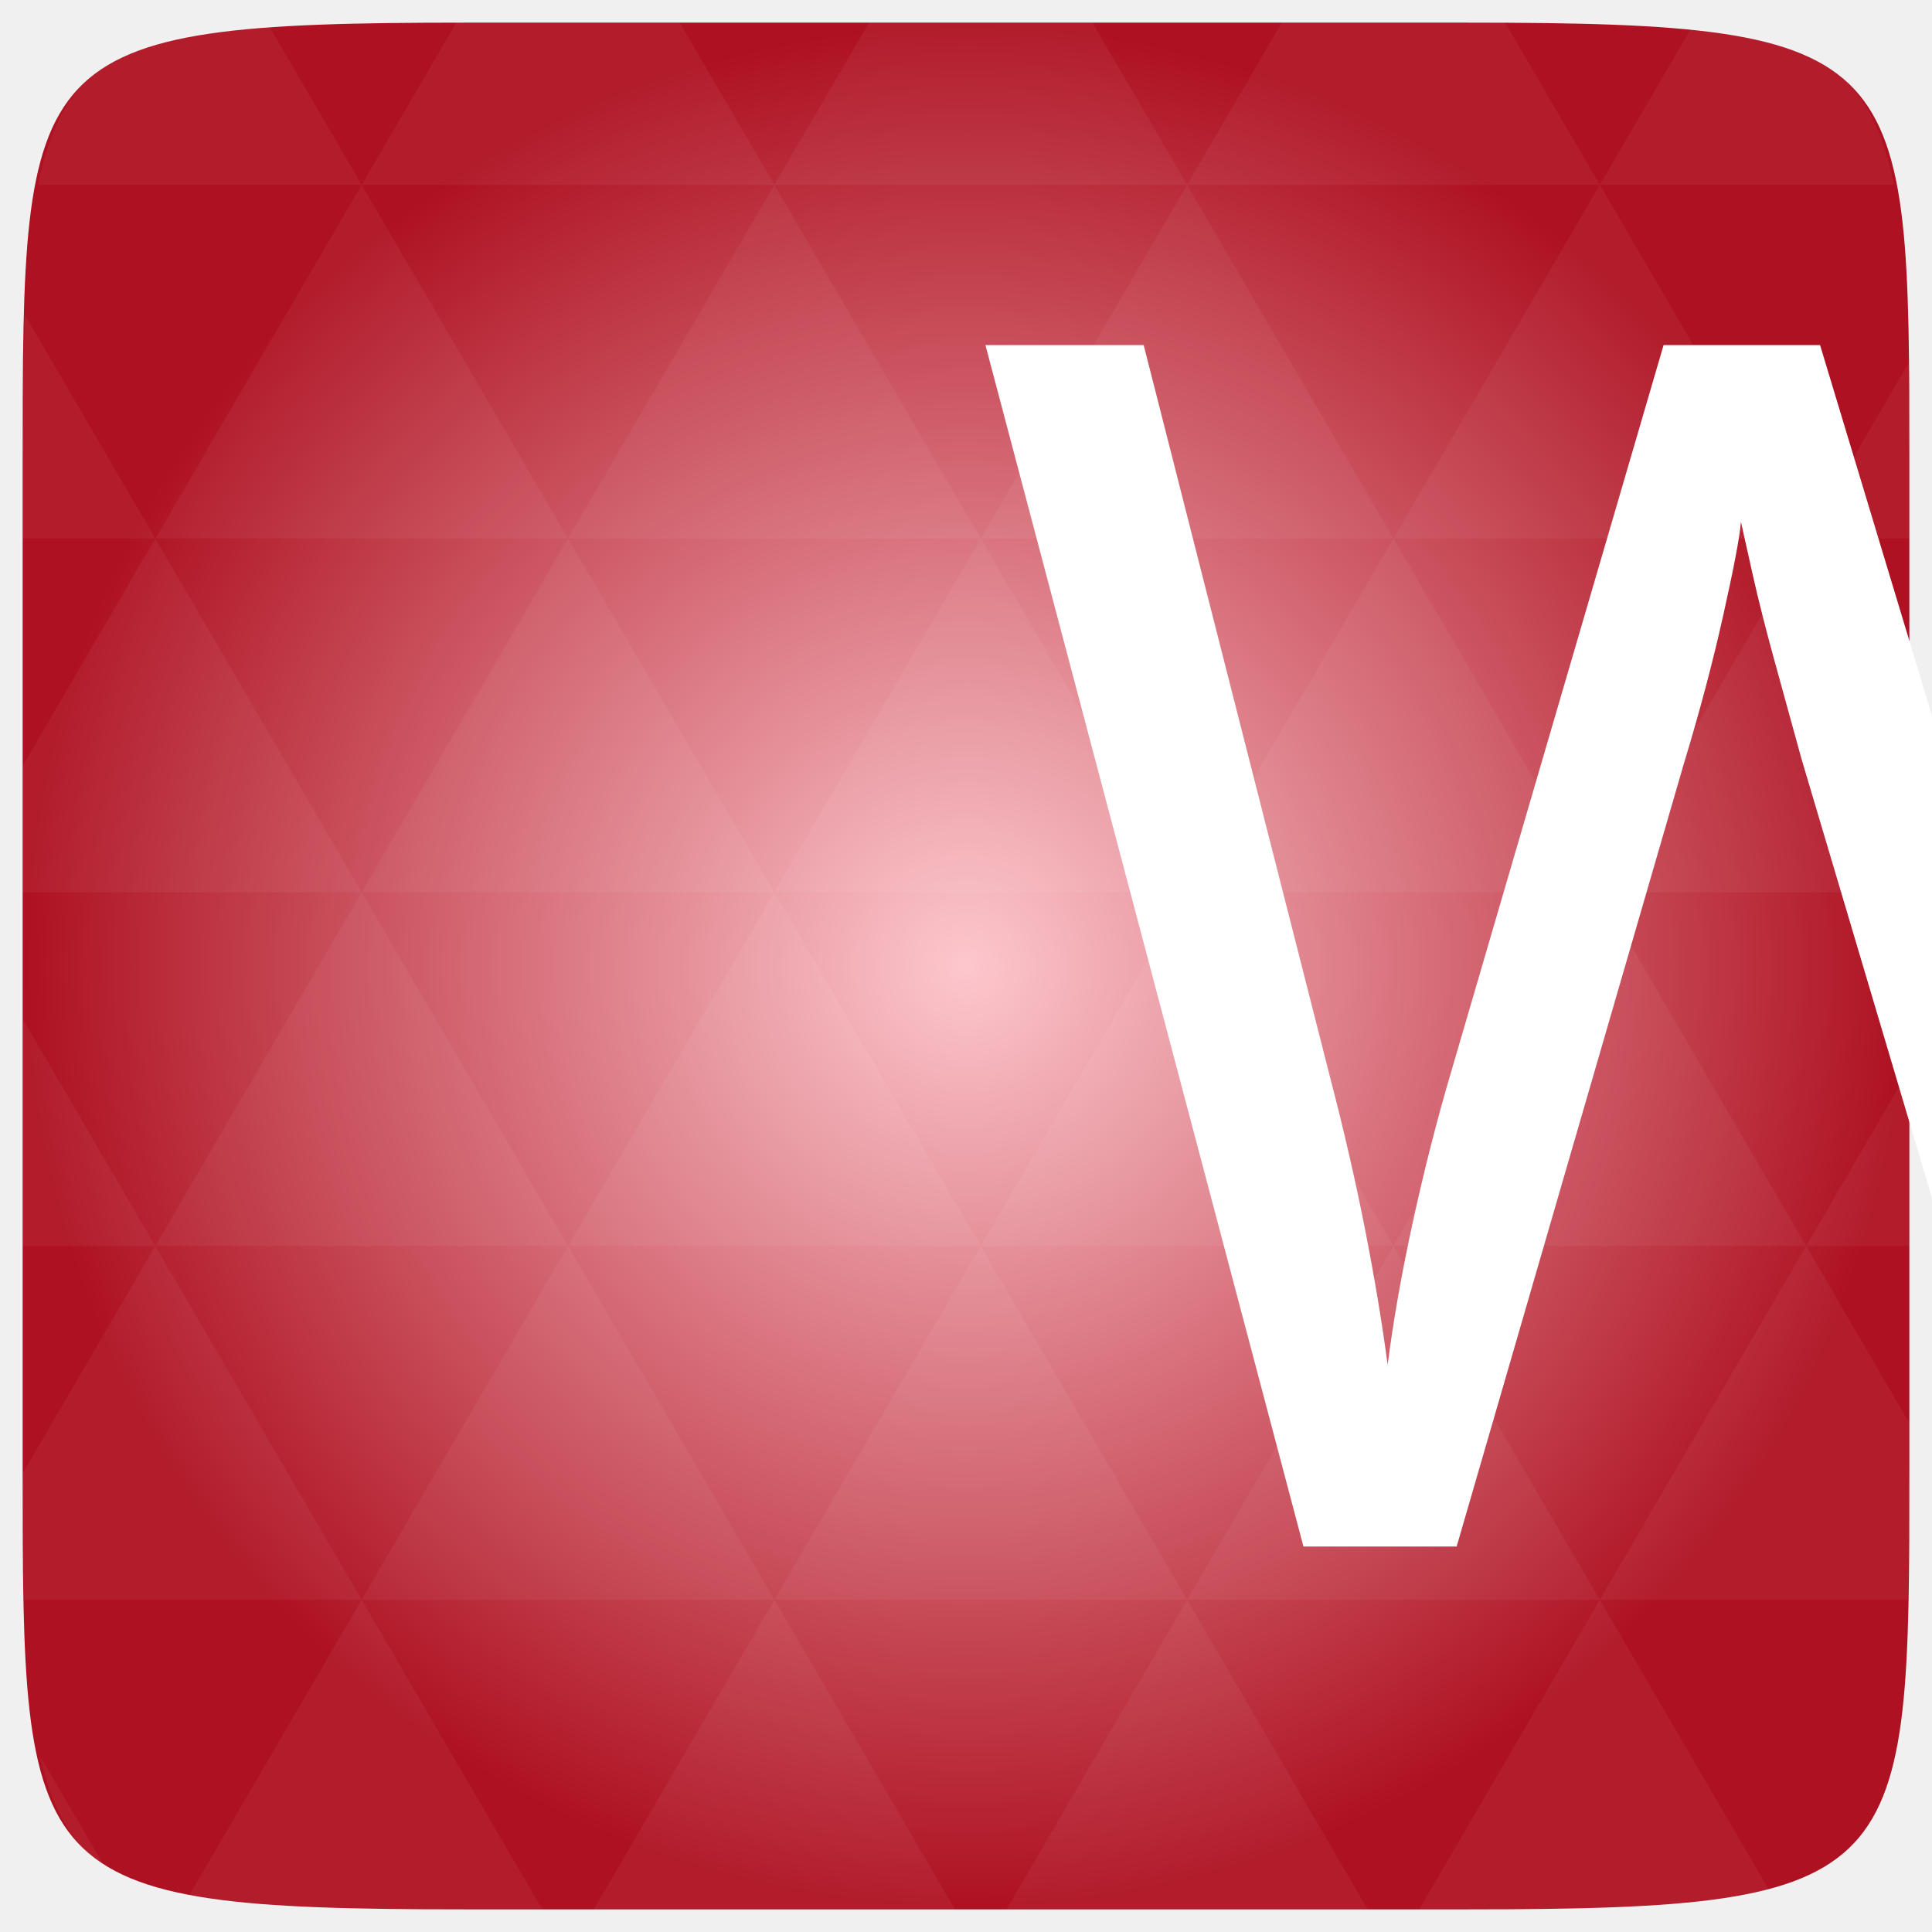
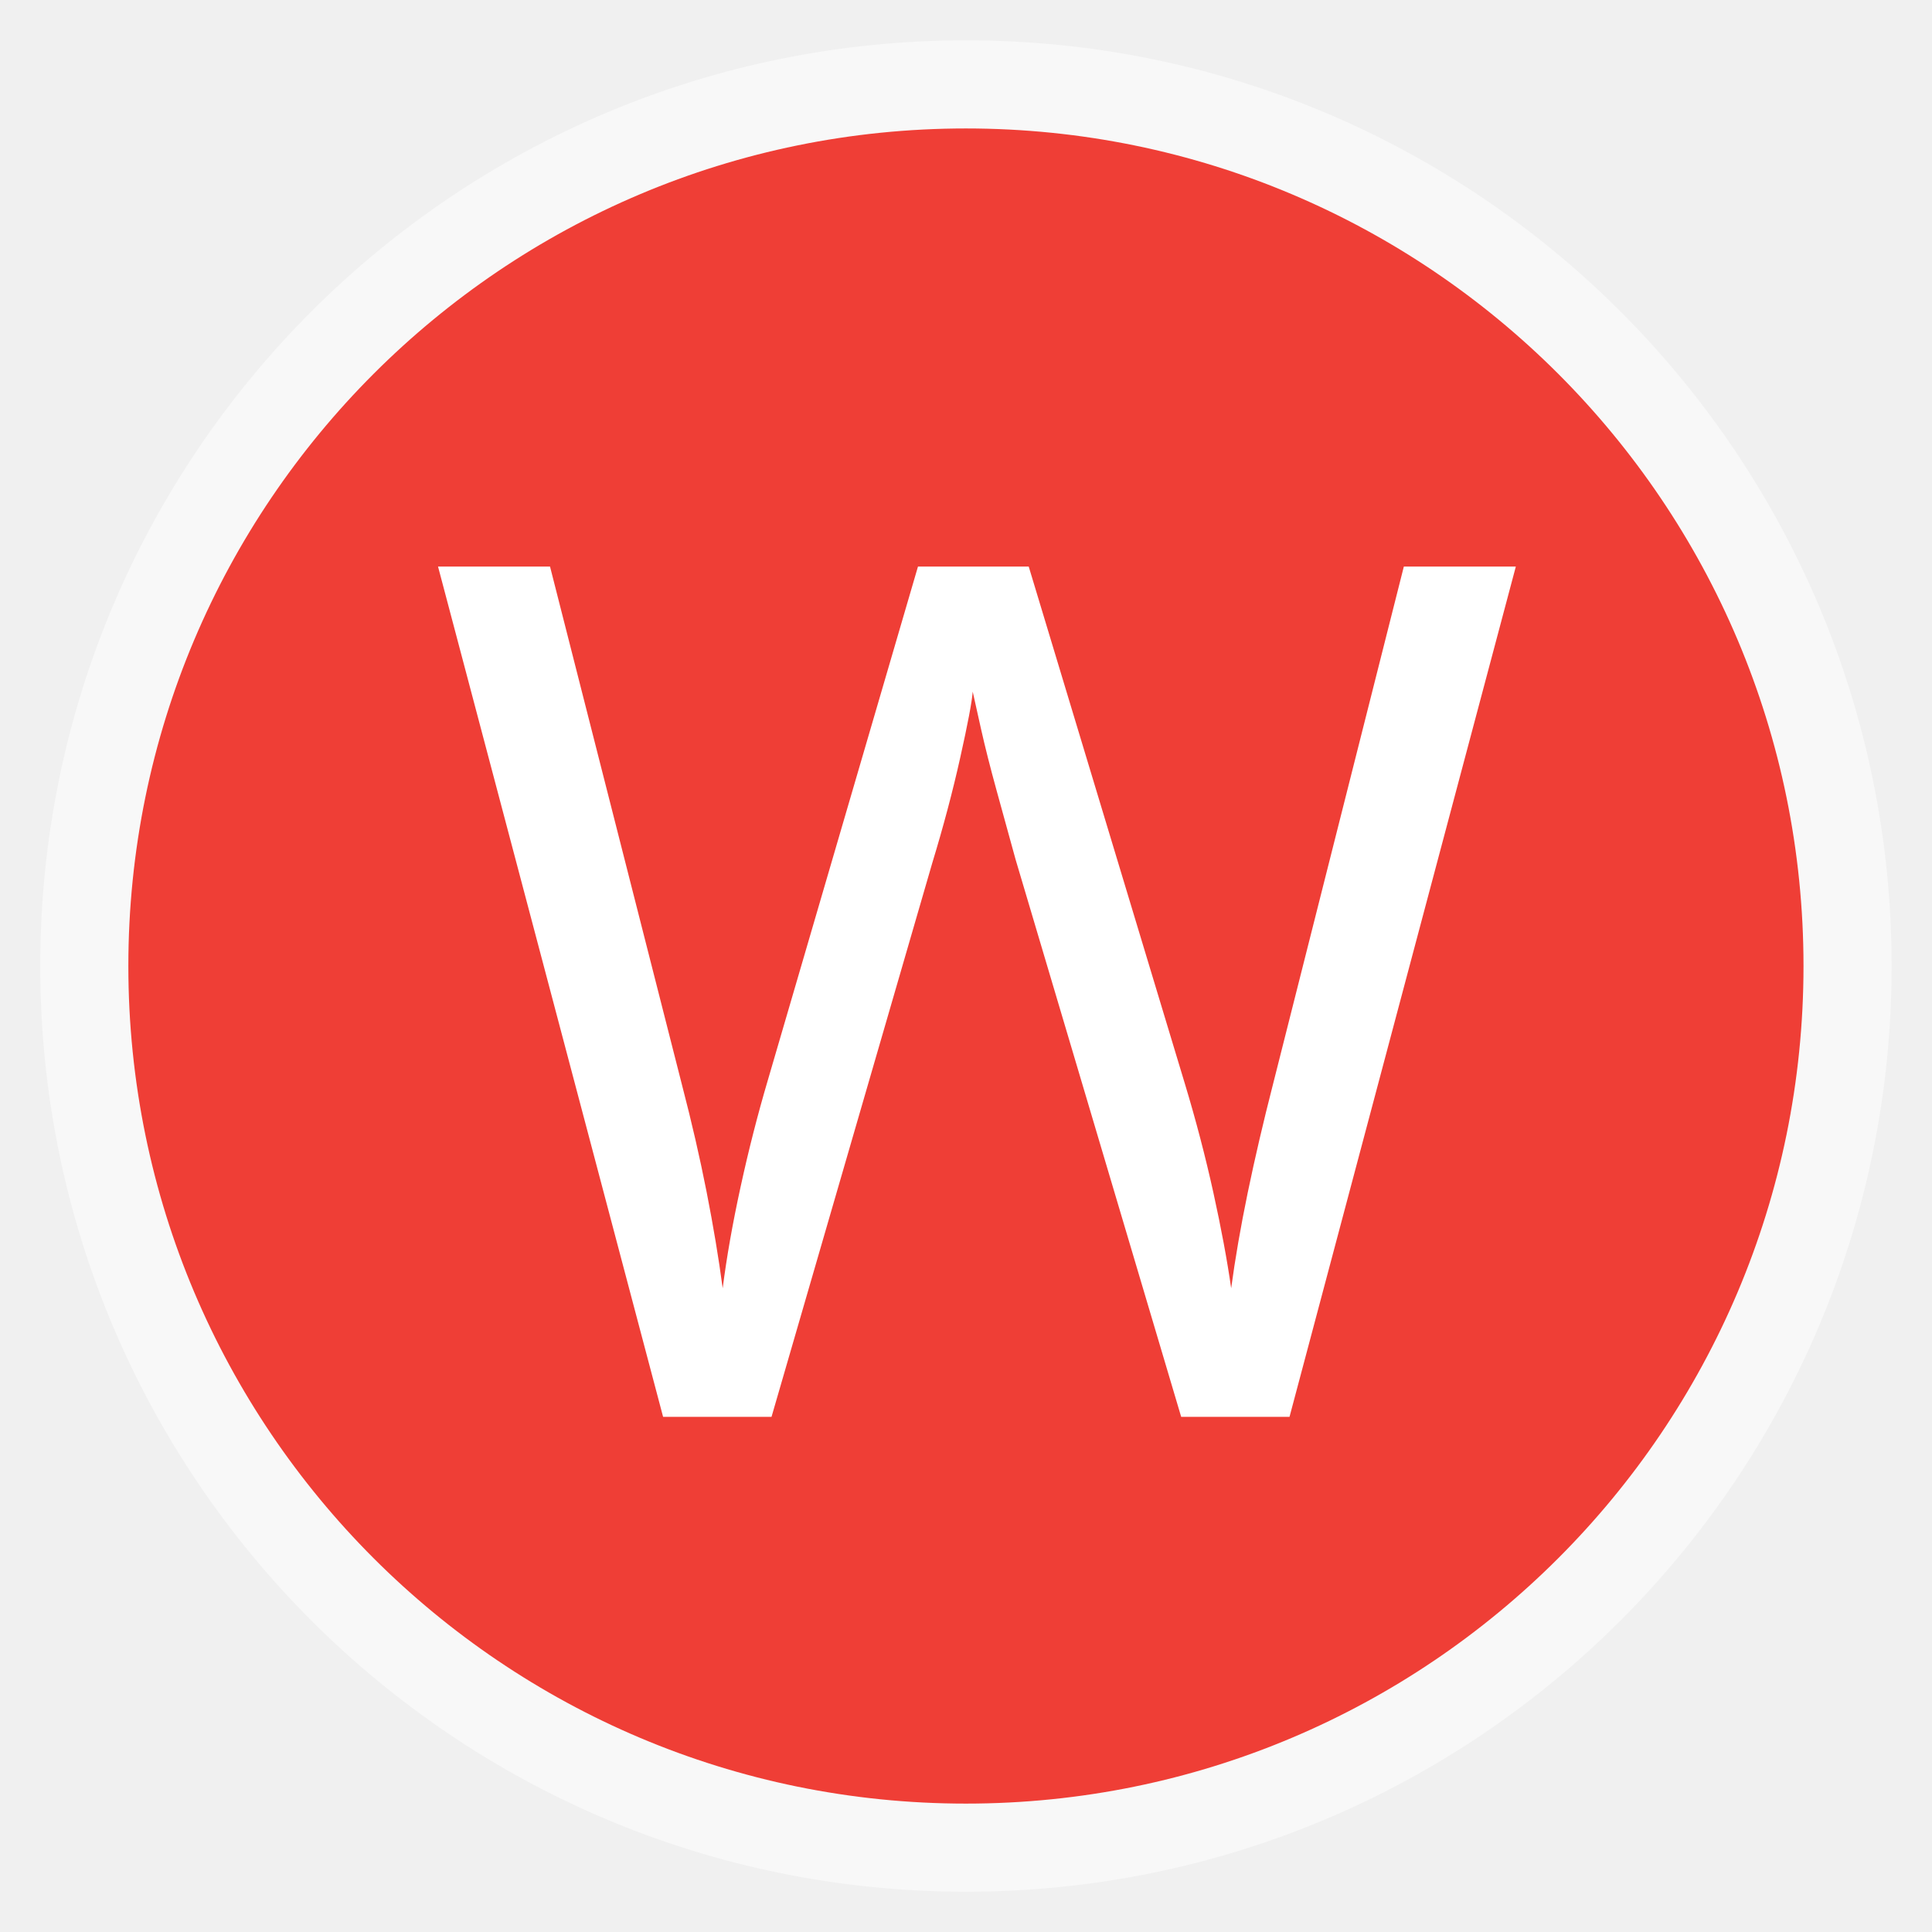
- <svg xmlns="http://www.w3.org/2000/svg" xmlns:xlink="http://www.w3.org/1999/xlink" viewBox="0 0 256 256">
-   <defs>
+ <svg xmlns="http://www.w3.org/2000/svg" xmlns:xlink="http://www.w3.org/1999/xlink" width="48" height="48" id="svg2" version="1.1" viewBox="0 0 13.547 13.547">
+   <defs id="defs4">
+     <linearGradient id="linearGradient4460">
+       <stop style="stop-color:#2ea7c9;stop-opacity:1" offset="0" id="stop4462" />
+       <stop style="stop-color:#5ecee1;stop-opacity:1" offset="1" id="stop4464" />
+     </linearGradient>
+     <linearGradient x2="0" gradientUnits="userSpaceOnUse" y2="1004.847" y1="1053.158" id="linearGradient3787" xlink:href="#linearGradient3896" />
+     <linearGradient id="linearGradient3896">
+       <stop id="stop3015" style="stop-color:#262626" offset="0" />
+       <stop id="stop3017" style="stop-color:#7b7b7b" offset="1" />
+     </linearGradient>
+     <radialGradient gradientUnits="userSpaceOnUse" xlink:href="#linearGradient3895-9-0-3-2-4-0" id="radialGradient4432" r="128" gradientTransform="matrix(0.97656,0,0,0.97656,-16.5349,-236.25)" cy="160" cx="148.004" />
    <linearGradient id="linearGradient3895-9-0-3-2-4-0">
-       <stop offset="0" style="stop-color:#fdc7cd" />
-       <stop offset="1" style="stop-color:#ae1121" />
+       <stop id="stop3789" style="stop-color:#fdc7cd" offset="0" />
+       <stop id="stop3791" style="stop-color:#ae1121" offset="1" />
    </linearGradient>
-     <radialGradient cx="148.004" cy="160" gradientTransform="matrix(.97656 0 0 .97656 -16.5349 -236.25)" r="128" id="radialGradient4432" xlink:href="#linearGradient3895-9-0-3-2-4-0" gradientUnits="userSpaceOnUse" />
  </defs>
-   <g transform="translate(0 208)">
-     <path style="fill:url(#radialGradient4432);color:#bebebe" d="m 253,-146.406 0,132.812 C 253,41.094 253,45 194.406,45 L 61.594,45 C 3,45 3,41.094 3,-13.594 l 0,-132.812 C 3,-201.094 3,-205 61.594,-205 l 132.812,0 C 253,-205 253,-201.094 253,-146.406 z" />
-     <path style="opacity:.05;fill:#fff" d="m 204.08,44.994 c 13.555,-0.064 23.349,-0.435 30.457,-2.35 l -22.552,-38.665 -23.926,41.014 6.348,0 c 3.418,0 6.641,0.014 9.674,0 z m 7.904,-41.014 -27.344,-46.874 -27.344,46.874 54.688,0 z m 0,0 40.802,0 C 252.951,-1.204 253,-7.023 253,-13.598 l 0,-5.859 -13.672,-23.437 -27.344,46.874 z m 27.344,-46.874 -27.344,-46.874 -27.344,46.874 54.688,0 z m 0,0 13.672,0 0,-23.437 -13.672,23.437 z m -54.688,0 -27.344,-46.874 -27.344,46.874 54.688,0 z m -54.688,0 -27.344,46.874 54.688,0 -27.344,-46.874 z m 0,0 -27.344,-46.874 -27.344,46.874 54.687,0 z m -54.687,0 -27.344,46.874 54.688,0 -27.344,-46.874 z m 0,0 -27.344,-46.874 -27.344,46.874 54.688,0 z m -54.688,0 L 3,-12.774 c 0.003,6.226 0.056,11.798 0.214,16.754 l 44.708,0 -27.344,-46.874 z m 0,0 L 3,-73.014 l 0,30.12 17.578,0 z M 47.922,3.979 24.912,43.407 c 8.527,1.572 20.312,1.587 36.682,1.587 l 10.254,0 L 47.922,3.979 z m 0,-93.747 L 20.578,-136.642 3,-106.522 l 0,16.754 44.922,0 z m 0,0 54.688,0 -27.344,-46.874 -27.344,46.874 z m 27.344,-46.874 -27.344,-46.874 -27.344,46.874 54.688,0 z m 0,0 54.687,0 -27.344,-46.874 -27.344,46.874 z m 27.344,-46.874 -12.543,-21.484 -28.473,0 c -0.399,0 -0.736,-1e-5 -1.129,0 l -12.543,21.484 54.688,0 z m 0,0 54.688,0 -12.543,-21.484 -29.602,0 -12.543,21.484 z m 54.688,0 54.688,0 -12.543,-21.484 c -1.673,-0.002 -3.256,0 -5.035,0 l -24.567,0 -12.543,21.484 z m 0,0 -27.344,46.874 54.688,0 -27.344,-46.874 z m 27.344,46.874 54.688,0 -27.344,-46.874 -27.344,46.874 z m 0,0 -27.344,46.874 54.688,0 -27.344,-46.874 z m 27.344,46.874 41.016,0 0,-23.437 -13.672,-23.437 -27.344,46.874 z m 27.344,-46.874 13.672,0 0,-9.765 c 0,-4.895 -0.04,-9.347 -0.122,-13.458 l -13.55,23.223 z m -82.031,46.874 -27.344,-46.874 -27.344,46.874 54.688,0 z m 54.688,-93.747 38.971,0 c -2.95,-14.715 -10.051,-19.356 -26.825,-20.812 l -12.146,20.812 z m -164.062,0 -12.299,-21.087 c -19.509,1.109 -27.416,5.311 -30.579,21.087 l 42.877,0 z M 20.578,-136.642 3.305,-166.273 C 3.075,-160.539 3,-153.965 3,-146.407 l 0,9.765 17.578,0 z M 102.609,3.979 78.684,44.994 l 47.852,0 -23.926,-41.014 z m 54.688,0 -23.926,41.014 47.852,0 L 157.297,3.979 z M 13.834,39.287 5.289,24.639 c 1.572,7.029 4.192,11.641 8.545,14.648 z" />
-   </g>
-   <g style="word-spacing:0;line-height:125%;letter-spacing:0" transform="translate(0 208)">
-     <flowRoot style="font-family:Josefin Slab;font-size:40px" xml:space="preserve">
-       <flowRegion>
-         <rect width="113.651" x="-133.007" y="52.519" height="143.925" />
-       </flowRegion>
-       <flowPara />
-     </flowRoot>
-     <text x="127.901" y="-3.077" style="fill:#fff;font-family:PT Sans Caption;font-size:222.966px" xml:space="preserve">
-       <tspan x="127.901" y="-3.077">W</tspan>
-     </text>
+   <g id="layer1" transform="translate(-1.8188194e-7,-283.4533)">
+     <rect style="opacity:0.5;fill:#ffffff;fill-opacity:1;fill-rule:evenodd;stroke:none" id="rect3330" width="12.982" height="12.982" x="0.282" y="283.736" ry="6.491" />
+     <rect ry="5.873" y="284.354" x="0.9" height="11.746" width="11.746" id="rect4498" style="fill:#ef3e36;fill-opacity:1;fill-rule:evenodd;stroke:none" />
+     <g style="line-height:125%;letter-spacing:0;word-spacing:0" transform="matrix(0.03745083,0,0,0.03745083,-1.818678,293.5034)" id="g3800">
+       <flowRoot style="font-size:40px;font-family:Josefin Slab" xml:space="preserve" id="flowRoot3802">
+         <flowRegion id="flowRegion3804">
+           <rect width="113.651" x="-133.007" y="52.519" height="143.925" id="rect3806" />
+         </flowRegion>
+         <flowPara id="flowPara3808" />
+       </flowRoot>
+       <text x="127.901" y="-3.077" style="font-size:222.966px;fill:#ffffff;font-family:PT Sans Caption" xml:space="preserve" id="text3810">
+         <tspan x="127.901" y="-3.077" id="tspan3812">W</tspan>
+       </text>
+     </g>
  </g>
</svg>
